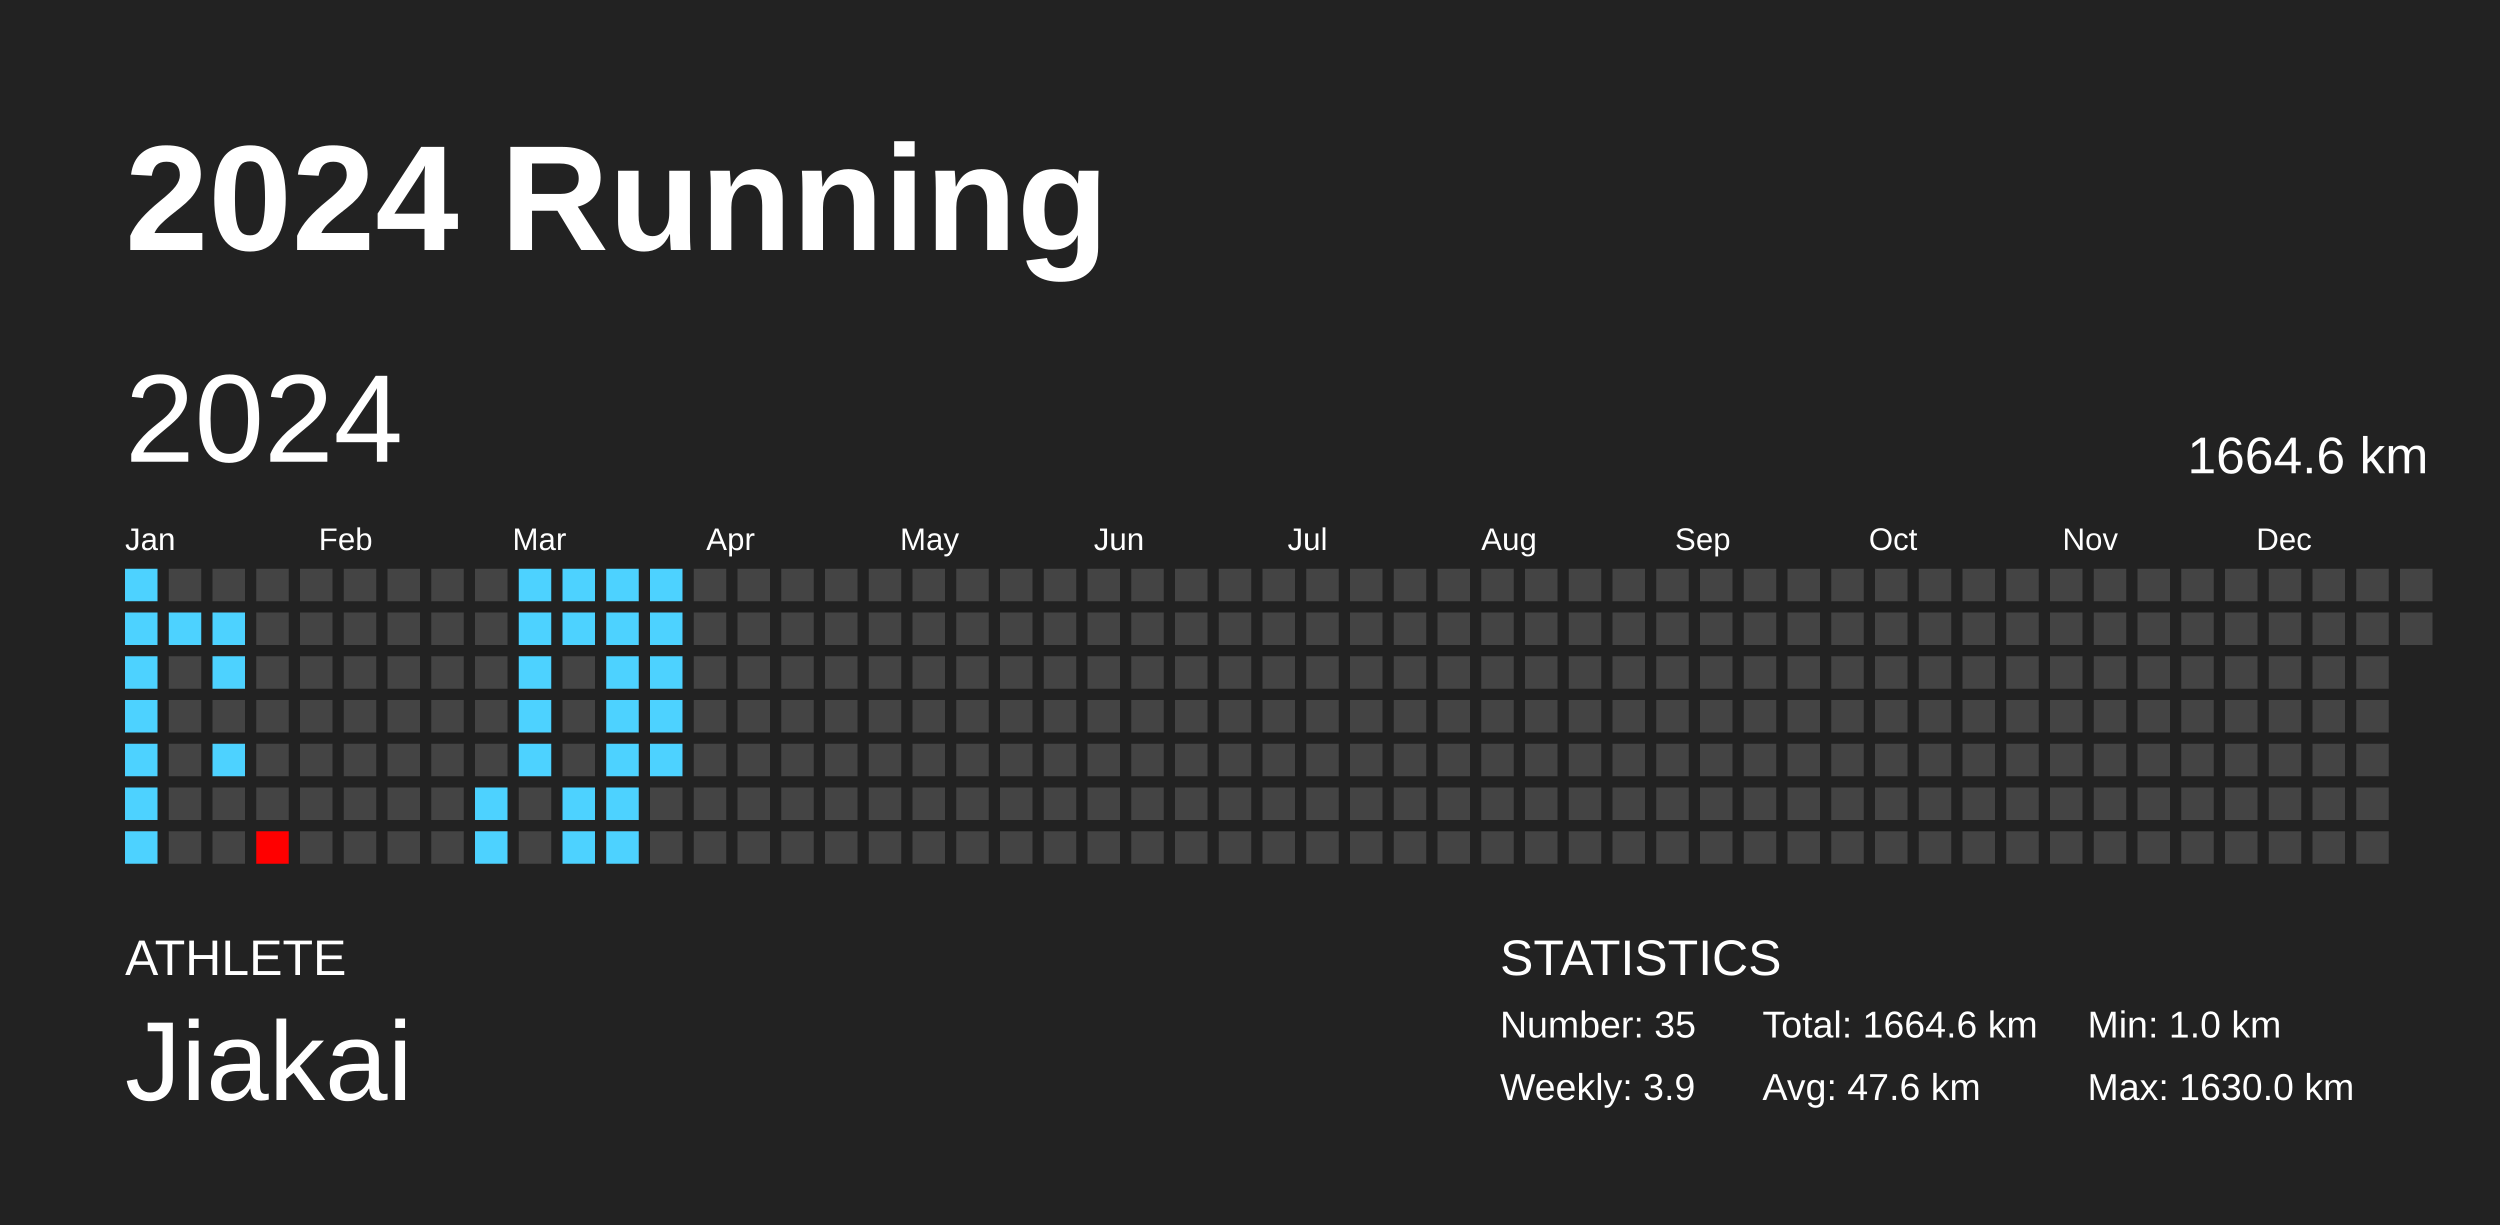
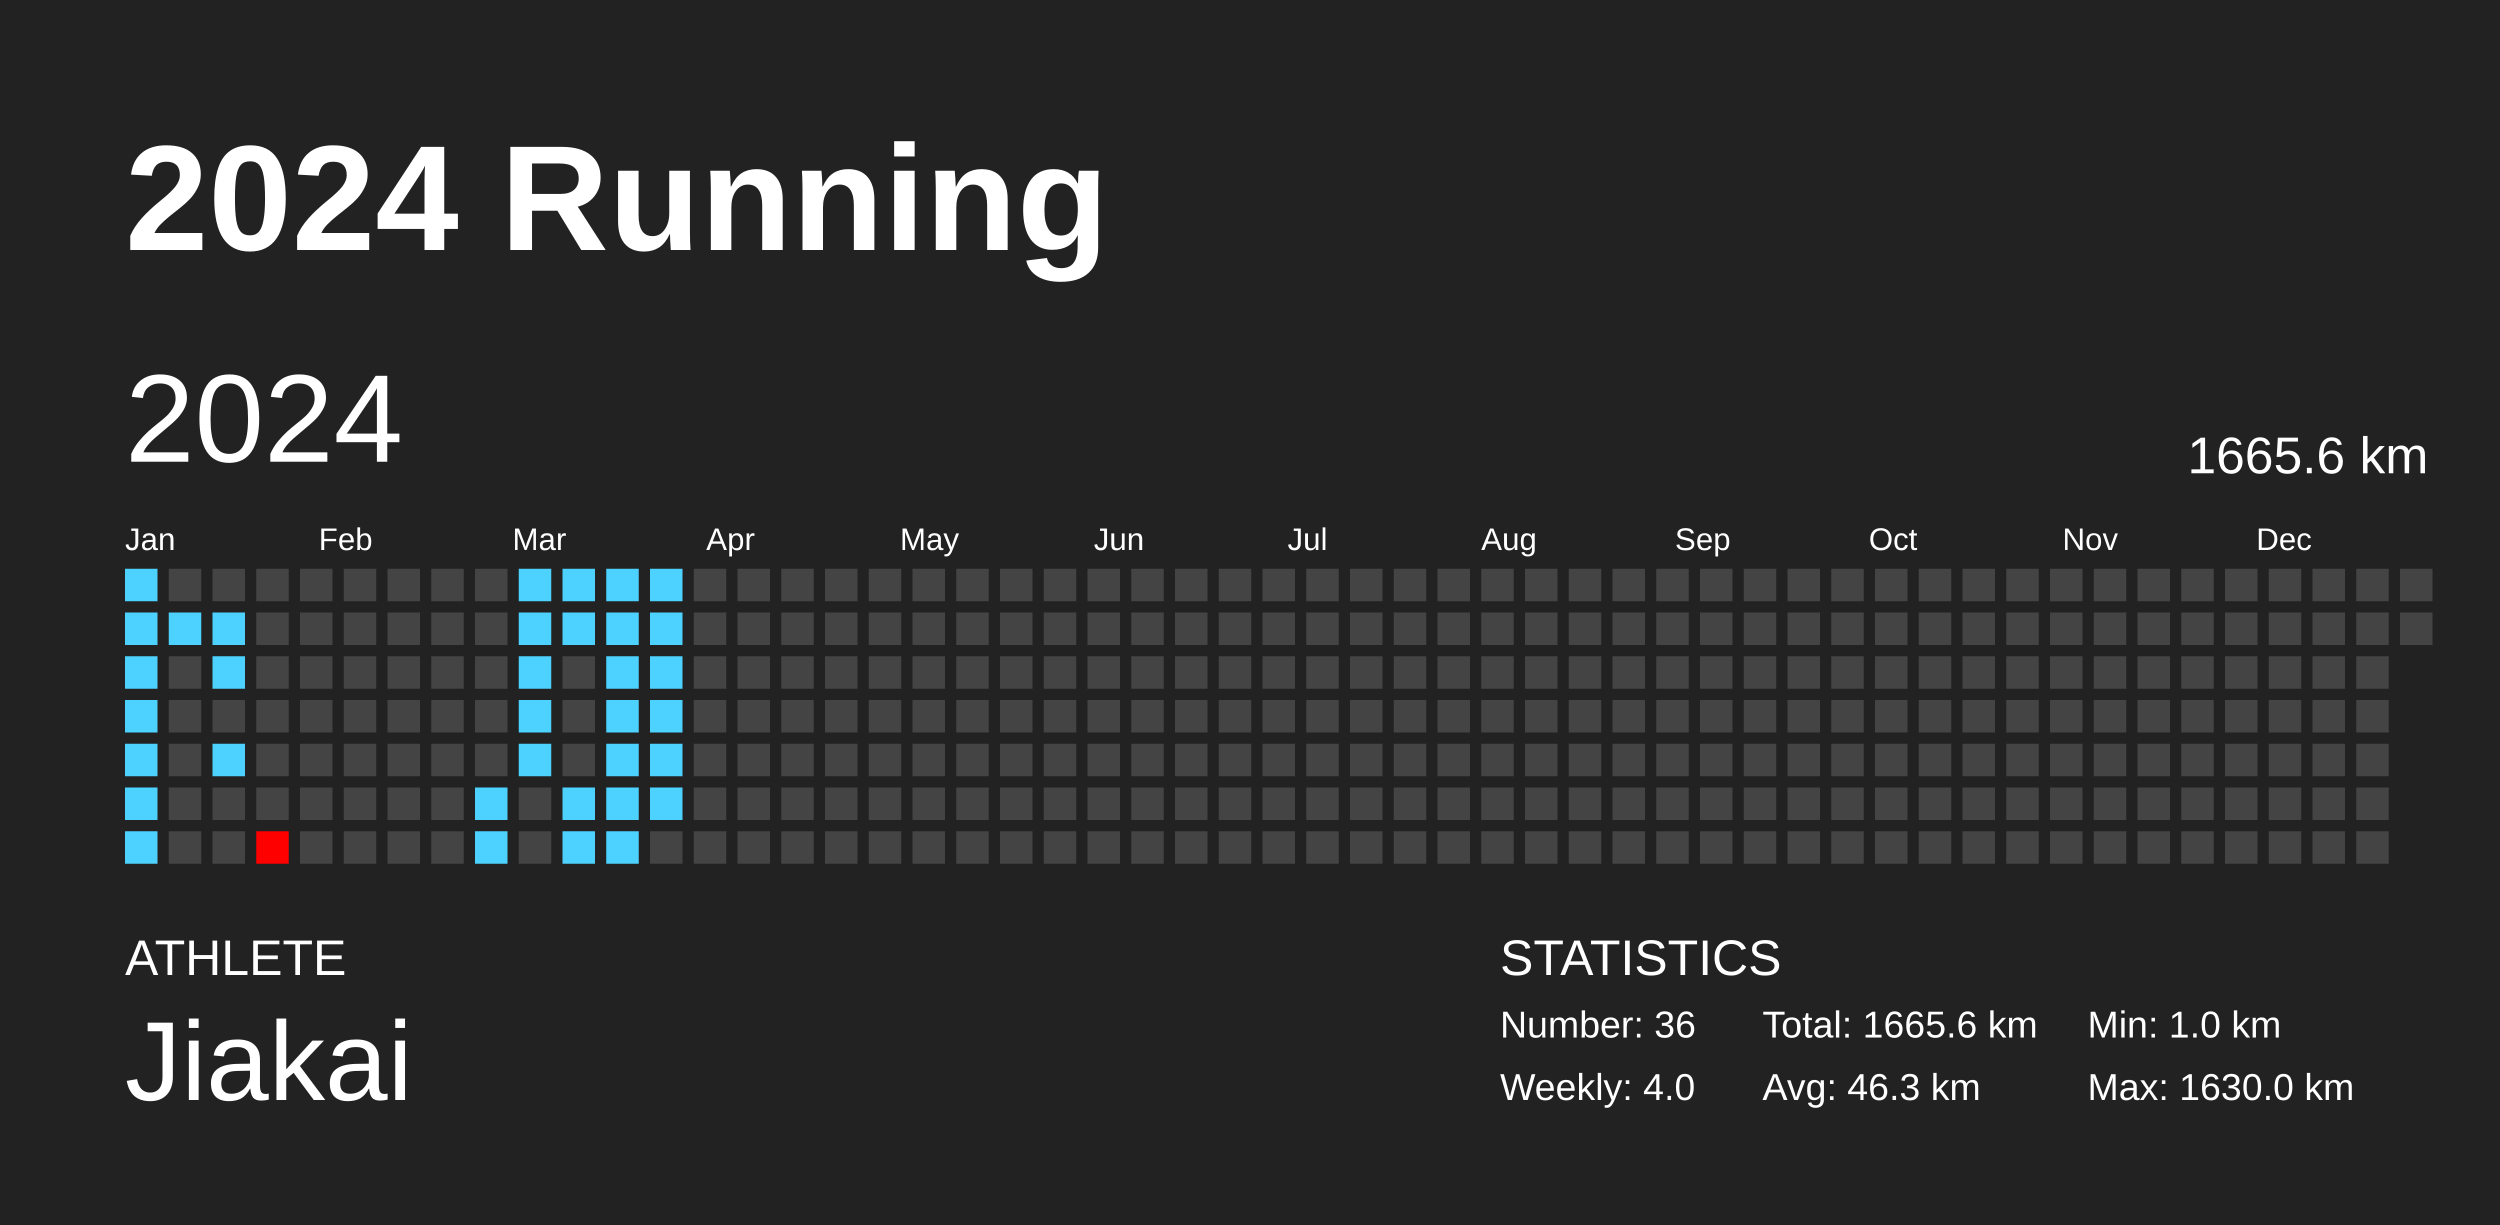
<svg xmlns="http://www.w3.org/2000/svg" baseProfile="full" height="98mm" version="1.1" viewBox="0,0,200,98" width="200mm">
  <defs />
  <rect fill="#222222" height="98" width="200" x="0" y="0" />
  <text fill="#FFFFFF" style="font-size:12px; font-family:Arial; font-weight:bold;" x="10" y="20">2024 Running</text>
  <text fill="#FFFFFF" style="font-size:4px; font-family:Arial" x="10" y="78">ATHLETE</text>
  <text fill="#FFFFFF" style="font-size:9px; font-family:Arial" x="10" y="88">Jiakai</text>
  <text fill="#FFFFFF" style="font-size:4px; font-family:Arial" x="120" y="78">STATISTICS</text>
-   <text fill="#FFFFFF" style="font-size:3px; font-family:Arial" x="120" y="83">Number: 35</text>
-   <text fill="#FFFFFF" style="font-size:3px; font-family:Arial" x="120" y="88">Weekly: 3.9</text>
-   <text fill="#FFFFFF" style="font-size:3px; font-family:Arial" x="141" y="83">Total: 1664.6 km</text>
-   <text fill="#FFFFFF" style="font-size:3px; font-family:Arial" x="141" y="88">Avg: 47.6 km</text>
+   <text fill="#FFFFFF" style="font-size:3px; font-family:Arial" x="120" y="83">Number: 36</text>
+   <text fill="#FFFFFF" style="font-size:3px; font-family:Arial" x="120" y="88">Weekly: 4.0</text>
+   <text fill="#FFFFFF" style="font-size:3px; font-family:Arial" x="141" y="83">Total: 1665.6 km</text>
+   <text fill="#FFFFFF" style="font-size:3px; font-family:Arial" x="141" y="88">Avg: 46.3 km</text>
  <text fill="#FFFFFF" style="font-size:3px; font-family:Arial" x="167" y="83">Min: 1.0 km</text>
  <text fill="#FFFFFF" style="font-size:3px; font-family:Arial" x="167" y="88">Max: 1630.0 km</text>
  <text dominant-baseline="hanging" fill="#FFFFFF" style="font-size:10.0px; font-family:Arial;" x="10" y="30">2024</text>
-   <text dominant-baseline="hanging" fill="#FFFFFF" style="font-size:4.125px; font-family:Arial;" x="175" y="35">1664.6 km</text>
+   <text dominant-baseline="hanging" fill="#FFFFFF" style="font-size:4.125px; font-family:Arial;" x="175" y="35">1665.6 km</text>
  <text fill="#FFFFFF" style="font-size:2.5px; font-family:Arial" x="10.0" y="44">Jan</text>
  <text fill="#FFFFFF" style="font-size:2.5px; font-family:Arial" x="25.5" y="44">Feb</text>
  <text fill="#FFFFFF" style="font-size:2.5px; font-family:Arial" x="41.0" y="44">Mar</text>
  <text fill="#FFFFFF" style="font-size:2.5px; font-family:Arial" x="56.5" y="44">Apr</text>
  <text fill="#FFFFFF" style="font-size:2.5px; font-family:Arial" x="72.0" y="44">May</text>
  <text fill="#FFFFFF" style="font-size:2.5px; font-family:Arial" x="87.5" y="44">Jun</text>
  <text fill="#FFFFFF" style="font-size:2.5px; font-family:Arial" x="103.0" y="44">Jul</text>
  <text fill="#FFFFFF" style="font-size:2.5px; font-family:Arial" x="118.5" y="44">Aug</text>
  <text fill="#FFFFFF" style="font-size:2.5px; font-family:Arial" x="134.0" y="44">Sep</text>
  <text fill="#FFFFFF" style="font-size:2.5px; font-family:Arial" x="149.5" y="44">Oct</text>
  <text fill="#FFFFFF" style="font-size:2.5px; font-family:Arial" x="165.0" y="44">Nov</text>
  <text fill="#FFFFFF" style="font-size:2.5px; font-family:Arial" x="180.5" y="44">Dec</text>
  <rect fill="#4dd2ff" height="2.6" width="2.6" x="10.0" y="45.5" />
  <rect fill="#4dd2ff" height="2.6" width="2.6" x="10.0" y="49.0" />
  <rect fill="#4dd2ff" height="2.6" width="2.6" x="10.0" y="52.5" />
  <rect fill="#4dd2ff" height="2.6" width="2.6" x="10.0" y="56.0" />
  <rect fill="#4dd2ff" height="2.6" width="2.6" x="10.0" y="59.5" />
  <rect fill="#4dd2ff" height="2.6" width="2.6" x="10.0" y="63.0" />
  <rect fill="#4dd2ff" height="2.6" width="2.6" x="10.0" y="66.5" />
  <rect fill="#444444" height="2.6" width="2.6" x="13.5" y="45.5" />
  <rect fill="#4dd2ff" height="2.6" width="2.6" x="13.5" y="49.0" />
  <rect fill="#444444" height="2.6" width="2.6" x="13.5" y="52.5" />
  <rect fill="#444444" height="2.6" width="2.6" x="13.5" y="56.0" />
  <rect fill="#444444" height="2.6" width="2.6" x="13.5" y="59.5" />
  <rect fill="#444444" height="2.6" width="2.6" x="13.5" y="63.0" />
  <rect fill="#444444" height="2.6" width="2.6" x="13.5" y="66.5" />
  <rect fill="#444444" height="2.6" width="2.6" x="17.0" y="45.5" />
  <rect fill="#4dd2ff" height="2.6" width="2.6" x="17.0" y="49.0" />
  <rect fill="#4dd2ff" height="2.6" width="2.6" x="17.0" y="52.5" />
  <rect fill="#444444" height="2.6" width="2.6" x="17.0" y="56.0" />
  <rect fill="#4dd2ff" height="2.6" width="2.6" x="17.0" y="59.5" />
  <rect fill="#444444" height="2.6" width="2.6" x="17.0" y="63.0" />
  <rect fill="#444444" height="2.6" width="2.6" x="17.0" y="66.5" />
  <rect fill="#444444" height="2.6" width="2.6" x="20.5" y="45.5" />
  <rect fill="#444444" height="2.6" width="2.6" x="20.5" y="49.0" />
  <rect fill="#444444" height="2.6" width="2.6" x="20.5" y="52.5" />
  <rect fill="#444444" height="2.6" width="2.6" x="20.5" y="56.0" />
  <rect fill="#444444" height="2.6" width="2.6" x="20.5" y="59.5" />
  <rect fill="#444444" height="2.6" width="2.6" x="20.5" y="63.0" />
  <rect fill="red" height="2.6" width="2.6" x="20.5" y="66.5" />
  <rect fill="#444444" height="2.6" width="2.6" x="24.0" y="45.5" />
  <rect fill="#444444" height="2.6" width="2.6" x="24.0" y="49.0" />
  <rect fill="#444444" height="2.6" width="2.6" x="24.0" y="52.5" />
  <rect fill="#444444" height="2.6" width="2.6" x="24.0" y="56.0" />
  <rect fill="#444444" height="2.6" width="2.6" x="24.0" y="59.5" />
  <rect fill="#444444" height="2.6" width="2.6" x="24.0" y="63.0" />
  <rect fill="#444444" height="2.6" width="2.6" x="24.0" y="66.5" />
  <rect fill="#444444" height="2.6" width="2.6" x="27.5" y="45.5" />
  <rect fill="#444444" height="2.6" width="2.6" x="27.5" y="49.0" />
  <rect fill="#444444" height="2.6" width="2.6" x="27.5" y="52.5" />
  <rect fill="#444444" height="2.6" width="2.6" x="27.5" y="56.0" />
  <rect fill="#444444" height="2.6" width="2.6" x="27.5" y="59.5" />
  <rect fill="#444444" height="2.6" width="2.6" x="27.5" y="63.0" />
  <rect fill="#444444" height="2.6" width="2.6" x="27.5" y="66.5" />
  <rect fill="#444444" height="2.6" width="2.6" x="31.0" y="45.5" />
  <rect fill="#444444" height="2.6" width="2.6" x="31.0" y="49.0" />
  <rect fill="#444444" height="2.6" width="2.6" x="31.0" y="52.5" />
  <rect fill="#444444" height="2.6" width="2.6" x="31.0" y="56.0" />
  <rect fill="#444444" height="2.6" width="2.6" x="31.0" y="59.5" />
  <rect fill="#444444" height="2.6" width="2.6" x="31.0" y="63.0" />
  <rect fill="#444444" height="2.6" width="2.6" x="31.0" y="66.5" />
  <rect fill="#444444" height="2.6" width="2.6" x="34.5" y="45.5" />
  <rect fill="#444444" height="2.6" width="2.6" x="34.5" y="49.0" />
  <rect fill="#444444" height="2.6" width="2.6" x="34.5" y="52.5" />
  <rect fill="#444444" height="2.6" width="2.6" x="34.5" y="56.0" />
  <rect fill="#444444" height="2.6" width="2.6" x="34.5" y="59.5" />
  <rect fill="#444444" height="2.6" width="2.6" x="34.5" y="63.0" />
  <rect fill="#444444" height="2.6" width="2.6" x="34.5" y="66.5" />
  <rect fill="#444444" height="2.6" width="2.6" x="38.0" y="45.5" />
  <rect fill="#444444" height="2.6" width="2.6" x="38.0" y="49.0" />
  <rect fill="#444444" height="2.6" width="2.6" x="38.0" y="52.5" />
  <rect fill="#444444" height="2.6" width="2.6" x="38.0" y="56.0" />
  <rect fill="#444444" height="2.6" width="2.6" x="38.0" y="59.5" />
  <rect fill="#4dd2ff" height="2.6" width="2.6" x="38.0" y="63.0" />
  <rect fill="#4dd2ff" height="2.6" width="2.6" x="38.0" y="66.5" />
  <rect fill="#4dd2ff" height="2.6" width="2.6" x="41.5" y="45.5" />
  <rect fill="#4dd2ff" height="2.6" width="2.6" x="41.5" y="49.0" />
  <rect fill="#4dd2ff" height="2.6" width="2.6" x="41.5" y="52.5" />
  <rect fill="#4dd2ff" height="2.6" width="2.6" x="41.5" y="56.0" />
  <rect fill="#4dd2ff" height="2.6" width="2.6" x="41.5" y="59.5" />
  <rect fill="#444444" height="2.6" width="2.6" x="41.5" y="63.0" />
  <rect fill="#444444" height="2.6" width="2.6" x="41.5" y="66.5" />
  <rect fill="#4dd2ff" height="2.6" width="2.6" x="45.0" y="45.5" />
  <rect fill="#4dd2ff" height="2.6" width="2.6" x="45.0" y="49.0" />
  <rect fill="#444444" height="2.6" width="2.6" x="45.0" y="52.5" />
  <rect fill="#444444" height="2.6" width="2.6" x="45.0" y="56.0" />
  <rect fill="#444444" height="2.6" width="2.6" x="45.0" y="59.5" />
  <rect fill="#4dd2ff" height="2.6" width="2.6" x="45.0" y="63.0" />
  <rect fill="#4dd2ff" height="2.6" width="2.6" x="45.0" y="66.5" />
  <rect fill="#4dd2ff" height="2.6" width="2.6" x="48.5" y="45.5" />
  <rect fill="#4dd2ff" height="2.6" width="2.6" x="48.5" y="49.0" />
  <rect fill="#4dd2ff" height="2.6" width="2.6" x="48.5" y="52.5" />
  <rect fill="#4dd2ff" height="2.6" width="2.6" x="48.5" y="56.0" />
  <rect fill="#4dd2ff" height="2.6" width="2.6" x="48.5" y="59.5" />
  <rect fill="#4dd2ff" height="2.6" width="2.6" x="48.5" y="63.0" />
  <rect fill="#4dd2ff" height="2.6" width="2.6" x="48.5" y="66.5" />
  <rect fill="#4dd2ff" height="2.6" width="2.6" x="52.0" y="45.5" />
  <rect fill="#4dd2ff" height="2.6" width="2.6" x="52.0" y="49.0" />
  <rect fill="#4dd2ff" height="2.6" width="2.6" x="52.0" y="52.5" />
  <rect fill="#4dd2ff" height="2.6" width="2.6" x="52.0" y="56.0" />
  <rect fill="#4dd2ff" height="2.6" width="2.6" x="52.0" y="59.5" />
-   <rect fill="#444444" height="2.6" width="2.6" x="52.0" y="63.0" />
+   <rect fill="#4dd2ff" height="2.6" width="2.6" x="52.0" y="63.0" />
  <rect fill="#444444" height="2.6" width="2.6" x="52.0" y="66.5" />
  <rect fill="#444444" height="2.6" width="2.6" x="55.5" y="45.5" />
  <rect fill="#444444" height="2.6" width="2.6" x="55.5" y="49.0" />
  <rect fill="#444444" height="2.6" width="2.6" x="55.5" y="52.5" />
  <rect fill="#444444" height="2.6" width="2.6" x="55.5" y="56.0" />
  <rect fill="#444444" height="2.6" width="2.6" x="55.5" y="59.5" />
  <rect fill="#444444" height="2.6" width="2.6" x="55.5" y="63.0" />
  <rect fill="#444444" height="2.6" width="2.6" x="55.5" y="66.5" />
  <rect fill="#444444" height="2.6" width="2.6" x="59.0" y="45.5" />
  <rect fill="#444444" height="2.6" width="2.6" x="59.0" y="49.0" />
  <rect fill="#444444" height="2.6" width="2.6" x="59.0" y="52.5" />
  <rect fill="#444444" height="2.6" width="2.6" x="59.0" y="56.0" />
  <rect fill="#444444" height="2.6" width="2.6" x="59.0" y="59.5" />
  <rect fill="#444444" height="2.6" width="2.6" x="59.0" y="63.0" />
  <rect fill="#444444" height="2.6" width="2.6" x="59.0" y="66.5" />
  <rect fill="#444444" height="2.6" width="2.6" x="62.5" y="45.5" />
  <rect fill="#444444" height="2.6" width="2.6" x="62.5" y="49.0" />
  <rect fill="#444444" height="2.6" width="2.6" x="62.5" y="52.5" />
  <rect fill="#444444" height="2.6" width="2.6" x="62.5" y="56.0" />
  <rect fill="#444444" height="2.6" width="2.6" x="62.5" y="59.5" />
  <rect fill="#444444" height="2.6" width="2.6" x="62.5" y="63.0" />
  <rect fill="#444444" height="2.6" width="2.6" x="62.5" y="66.5" />
  <rect fill="#444444" height="2.6" width="2.6" x="66.0" y="45.5" />
  <rect fill="#444444" height="2.6" width="2.6" x="66.0" y="49.0" />
  <rect fill="#444444" height="2.6" width="2.6" x="66.0" y="52.5" />
  <rect fill="#444444" height="2.6" width="2.6" x="66.0" y="56.0" />
  <rect fill="#444444" height="2.6" width="2.6" x="66.0" y="59.5" />
  <rect fill="#444444" height="2.6" width="2.6" x="66.0" y="63.0" />
  <rect fill="#444444" height="2.6" width="2.6" x="66.0" y="66.5" />
  <rect fill="#444444" height="2.6" width="2.6" x="69.5" y="45.5" />
  <rect fill="#444444" height="2.6" width="2.6" x="69.5" y="49.0" />
  <rect fill="#444444" height="2.6" width="2.6" x="69.5" y="52.5" />
  <rect fill="#444444" height="2.6" width="2.6" x="69.5" y="56.0" />
  <rect fill="#444444" height="2.6" width="2.6" x="69.5" y="59.5" />
  <rect fill="#444444" height="2.6" width="2.6" x="69.5" y="63.0" />
  <rect fill="#444444" height="2.6" width="2.6" x="69.5" y="66.5" />
  <rect fill="#444444" height="2.6" width="2.6" x="73.0" y="45.5" />
  <rect fill="#444444" height="2.6" width="2.6" x="73.0" y="49.0" />
  <rect fill="#444444" height="2.6" width="2.6" x="73.0" y="52.5" />
  <rect fill="#444444" height="2.6" width="2.6" x="73.0" y="56.0" />
  <rect fill="#444444" height="2.6" width="2.6" x="73.0" y="59.5" />
  <rect fill="#444444" height="2.6" width="2.6" x="73.0" y="63.0" />
  <rect fill="#444444" height="2.6" width="2.6" x="73.0" y="66.5" />
  <rect fill="#444444" height="2.6" width="2.6" x="76.5" y="45.5" />
  <rect fill="#444444" height="2.6" width="2.6" x="76.5" y="49.0" />
  <rect fill="#444444" height="2.6" width="2.6" x="76.5" y="52.5" />
  <rect fill="#444444" height="2.6" width="2.6" x="76.5" y="56.0" />
  <rect fill="#444444" height="2.6" width="2.6" x="76.5" y="59.5" />
  <rect fill="#444444" height="2.6" width="2.6" x="76.5" y="63.0" />
  <rect fill="#444444" height="2.6" width="2.6" x="76.5" y="66.5" />
  <rect fill="#444444" height="2.6" width="2.6" x="80.0" y="45.5" />
  <rect fill="#444444" height="2.6" width="2.6" x="80.0" y="49.0" />
  <rect fill="#444444" height="2.6" width="2.6" x="80.0" y="52.5" />
  <rect fill="#444444" height="2.6" width="2.6" x="80.0" y="56.0" />
  <rect fill="#444444" height="2.6" width="2.6" x="80.0" y="59.5" />
  <rect fill="#444444" height="2.6" width="2.6" x="80.0" y="63.0" />
  <rect fill="#444444" height="2.6" width="2.6" x="80.0" y="66.5" />
  <rect fill="#444444" height="2.6" width="2.6" x="83.5" y="45.5" />
  <rect fill="#444444" height="2.6" width="2.6" x="83.5" y="49.0" />
  <rect fill="#444444" height="2.6" width="2.6" x="83.5" y="52.5" />
  <rect fill="#444444" height="2.6" width="2.6" x="83.5" y="56.0" />
  <rect fill="#444444" height="2.6" width="2.6" x="83.5" y="59.5" />
  <rect fill="#444444" height="2.6" width="2.6" x="83.5" y="63.0" />
  <rect fill="#444444" height="2.6" width="2.6" x="83.5" y="66.5" />
  <rect fill="#444444" height="2.6" width="2.6" x="87.0" y="45.5" />
  <rect fill="#444444" height="2.6" width="2.6" x="87.0" y="49.0" />
  <rect fill="#444444" height="2.6" width="2.6" x="87.0" y="52.5" />
  <rect fill="#444444" height="2.6" width="2.6" x="87.0" y="56.0" />
  <rect fill="#444444" height="2.6" width="2.6" x="87.0" y="59.5" />
  <rect fill="#444444" height="2.6" width="2.6" x="87.0" y="63.0" />
  <rect fill="#444444" height="2.6" width="2.6" x="87.0" y="66.5" />
  <rect fill="#444444" height="2.6" width="2.6" x="90.5" y="45.5" />
  <rect fill="#444444" height="2.6" width="2.6" x="90.5" y="49.0" />
  <rect fill="#444444" height="2.6" width="2.6" x="90.5" y="52.5" />
  <rect fill="#444444" height="2.6" width="2.6" x="90.5" y="56.0" />
  <rect fill="#444444" height="2.6" width="2.6" x="90.5" y="59.5" />
  <rect fill="#444444" height="2.6" width="2.6" x="90.5" y="63.0" />
  <rect fill="#444444" height="2.6" width="2.6" x="90.5" y="66.5" />
  <rect fill="#444444" height="2.6" width="2.6" x="94.0" y="45.5" />
  <rect fill="#444444" height="2.6" width="2.6" x="94.0" y="49.0" />
  <rect fill="#444444" height="2.6" width="2.6" x="94.0" y="52.5" />
  <rect fill="#444444" height="2.6" width="2.6" x="94.0" y="56.0" />
  <rect fill="#444444" height="2.6" width="2.6" x="94.0" y="59.5" />
  <rect fill="#444444" height="2.6" width="2.6" x="94.0" y="63.0" />
  <rect fill="#444444" height="2.6" width="2.6" x="94.0" y="66.5" />
  <rect fill="#444444" height="2.6" width="2.6" x="97.5" y="45.5" />
  <rect fill="#444444" height="2.6" width="2.6" x="97.5" y="49.0" />
  <rect fill="#444444" height="2.6" width="2.6" x="97.5" y="52.5" />
  <rect fill="#444444" height="2.6" width="2.6" x="97.5" y="56.0" />
  <rect fill="#444444" height="2.6" width="2.6" x="97.5" y="59.5" />
  <rect fill="#444444" height="2.6" width="2.6" x="97.5" y="63.0" />
  <rect fill="#444444" height="2.6" width="2.6" x="97.5" y="66.5" />
  <rect fill="#444444" height="2.6" width="2.6" x="101.0" y="45.5" />
  <rect fill="#444444" height="2.6" width="2.6" x="101.0" y="49.0" />
  <rect fill="#444444" height="2.6" width="2.6" x="101.0" y="52.5" />
  <rect fill="#444444" height="2.6" width="2.6" x="101.0" y="56.0" />
  <rect fill="#444444" height="2.6" width="2.6" x="101.0" y="59.5" />
  <rect fill="#444444" height="2.6" width="2.6" x="101.0" y="63.0" />
  <rect fill="#444444" height="2.6" width="2.6" x="101.0" y="66.5" />
  <rect fill="#444444" height="2.6" width="2.6" x="104.5" y="45.5" />
  <rect fill="#444444" height="2.6" width="2.6" x="104.5" y="49.0" />
  <rect fill="#444444" height="2.6" width="2.6" x="104.5" y="52.5" />
  <rect fill="#444444" height="2.6" width="2.6" x="104.5" y="56.0" />
  <rect fill="#444444" height="2.6" width="2.6" x="104.5" y="59.5" />
  <rect fill="#444444" height="2.6" width="2.6" x="104.5" y="63.0" />
  <rect fill="#444444" height="2.6" width="2.6" x="104.5" y="66.5" />
  <rect fill="#444444" height="2.6" width="2.6" x="108.0" y="45.5" />
  <rect fill="#444444" height="2.6" width="2.6" x="108.0" y="49.0" />
  <rect fill="#444444" height="2.6" width="2.6" x="108.0" y="52.5" />
  <rect fill="#444444" height="2.6" width="2.6" x="108.0" y="56.0" />
  <rect fill="#444444" height="2.6" width="2.6" x="108.0" y="59.5" />
  <rect fill="#444444" height="2.6" width="2.6" x="108.0" y="63.0" />
  <rect fill="#444444" height="2.6" width="2.6" x="108.0" y="66.5" />
  <rect fill="#444444" height="2.6" width="2.6" x="111.5" y="45.5" />
  <rect fill="#444444" height="2.6" width="2.6" x="111.5" y="49.0" />
  <rect fill="#444444" height="2.6" width="2.6" x="111.5" y="52.5" />
  <rect fill="#444444" height="2.6" width="2.6" x="111.5" y="56.0" />
  <rect fill="#444444" height="2.6" width="2.6" x="111.5" y="59.5" />
  <rect fill="#444444" height="2.6" width="2.6" x="111.5" y="63.0" />
  <rect fill="#444444" height="2.6" width="2.6" x="111.5" y="66.5" />
  <rect fill="#444444" height="2.6" width="2.6" x="115.0" y="45.5" />
  <rect fill="#444444" height="2.6" width="2.6" x="115.0" y="49.0" />
  <rect fill="#444444" height="2.6" width="2.6" x="115.0" y="52.5" />
  <rect fill="#444444" height="2.6" width="2.6" x="115.0" y="56.0" />
  <rect fill="#444444" height="2.6" width="2.6" x="115.0" y="59.5" />
  <rect fill="#444444" height="2.6" width="2.6" x="115.0" y="63.0" />
  <rect fill="#444444" height="2.6" width="2.6" x="115.0" y="66.5" />
  <rect fill="#444444" height="2.6" width="2.6" x="118.5" y="45.5" />
  <rect fill="#444444" height="2.6" width="2.6" x="118.5" y="49.0" />
  <rect fill="#444444" height="2.6" width="2.6" x="118.5" y="52.5" />
  <rect fill="#444444" height="2.6" width="2.6" x="118.5" y="56.0" />
  <rect fill="#444444" height="2.6" width="2.6" x="118.5" y="59.5" />
  <rect fill="#444444" height="2.6" width="2.6" x="118.5" y="63.0" />
  <rect fill="#444444" height="2.6" width="2.6" x="118.5" y="66.5" />
  <rect fill="#444444" height="2.6" width="2.6" x="122.0" y="45.5" />
  <rect fill="#444444" height="2.6" width="2.6" x="122.0" y="49.0" />
  <rect fill="#444444" height="2.6" width="2.6" x="122.0" y="52.5" />
  <rect fill="#444444" height="2.6" width="2.6" x="122.0" y="56.0" />
  <rect fill="#444444" height="2.6" width="2.6" x="122.0" y="59.5" />
  <rect fill="#444444" height="2.6" width="2.6" x="122.0" y="63.0" />
  <rect fill="#444444" height="2.6" width="2.6" x="122.0" y="66.5" />
  <rect fill="#444444" height="2.6" width="2.6" x="125.5" y="45.5" />
  <rect fill="#444444" height="2.6" width="2.6" x="125.5" y="49.0" />
  <rect fill="#444444" height="2.6" width="2.6" x="125.5" y="52.5" />
  <rect fill="#444444" height="2.6" width="2.6" x="125.5" y="56.0" />
  <rect fill="#444444" height="2.6" width="2.6" x="125.5" y="59.5" />
  <rect fill="#444444" height="2.6" width="2.6" x="125.5" y="63.0" />
  <rect fill="#444444" height="2.6" width="2.6" x="125.5" y="66.5" />
  <rect fill="#444444" height="2.6" width="2.6" x="129.0" y="45.5" />
  <rect fill="#444444" height="2.6" width="2.6" x="129.0" y="49.0" />
  <rect fill="#444444" height="2.6" width="2.6" x="129.0" y="52.5" />
  <rect fill="#444444" height="2.6" width="2.6" x="129.0" y="56.0" />
  <rect fill="#444444" height="2.6" width="2.6" x="129.0" y="59.5" />
  <rect fill="#444444" height="2.6" width="2.6" x="129.0" y="63.0" />
  <rect fill="#444444" height="2.6" width="2.6" x="129.0" y="66.5" />
  <rect fill="#444444" height="2.6" width="2.6" x="132.5" y="45.5" />
  <rect fill="#444444" height="2.6" width="2.6" x="132.5" y="49.0" />
  <rect fill="#444444" height="2.6" width="2.6" x="132.5" y="52.5" />
  <rect fill="#444444" height="2.6" width="2.6" x="132.5" y="56.0" />
  <rect fill="#444444" height="2.6" width="2.6" x="132.5" y="59.5" />
  <rect fill="#444444" height="2.6" width="2.6" x="132.5" y="63.0" />
  <rect fill="#444444" height="2.6" width="2.6" x="132.5" y="66.5" />
  <rect fill="#444444" height="2.6" width="2.6" x="136.0" y="45.5" />
  <rect fill="#444444" height="2.6" width="2.6" x="136.0" y="49.0" />
  <rect fill="#444444" height="2.6" width="2.6" x="136.0" y="52.5" />
  <rect fill="#444444" height="2.6" width="2.6" x="136.0" y="56.0" />
  <rect fill="#444444" height="2.6" width="2.6" x="136.0" y="59.5" />
  <rect fill="#444444" height="2.6" width="2.6" x="136.0" y="63.0" />
  <rect fill="#444444" height="2.6" width="2.6" x="136.0" y="66.5" />
  <rect fill="#444444" height="2.6" width="2.6" x="139.5" y="45.5" />
  <rect fill="#444444" height="2.6" width="2.6" x="139.5" y="49.0" />
  <rect fill="#444444" height="2.6" width="2.6" x="139.5" y="52.5" />
  <rect fill="#444444" height="2.6" width="2.6" x="139.5" y="56.0" />
  <rect fill="#444444" height="2.6" width="2.6" x="139.5" y="59.5" />
  <rect fill="#444444" height="2.6" width="2.6" x="139.5" y="63.0" />
  <rect fill="#444444" height="2.6" width="2.6" x="139.5" y="66.5" />
  <rect fill="#444444" height="2.6" width="2.6" x="143.0" y="45.5" />
  <rect fill="#444444" height="2.6" width="2.6" x="143.0" y="49.0" />
  <rect fill="#444444" height="2.6" width="2.6" x="143.0" y="52.5" />
  <rect fill="#444444" height="2.6" width="2.6" x="143.0" y="56.0" />
  <rect fill="#444444" height="2.6" width="2.6" x="143.0" y="59.5" />
  <rect fill="#444444" height="2.6" width="2.6" x="143.0" y="63.0" />
  <rect fill="#444444" height="2.6" width="2.6" x="143.0" y="66.5" />
  <rect fill="#444444" height="2.6" width="2.6" x="146.5" y="45.5" />
  <rect fill="#444444" height="2.6" width="2.6" x="146.5" y="49.0" />
  <rect fill="#444444" height="2.6" width="2.6" x="146.5" y="52.5" />
  <rect fill="#444444" height="2.6" width="2.6" x="146.5" y="56.0" />
  <rect fill="#444444" height="2.6" width="2.6" x="146.5" y="59.5" />
  <rect fill="#444444" height="2.6" width="2.6" x="146.5" y="63.0" />
  <rect fill="#444444" height="2.6" width="2.6" x="146.5" y="66.5" />
  <rect fill="#444444" height="2.6" width="2.6" x="150.0" y="45.5" />
  <rect fill="#444444" height="2.6" width="2.6" x="150.0" y="49.0" />
  <rect fill="#444444" height="2.6" width="2.6" x="150.0" y="52.5" />
  <rect fill="#444444" height="2.6" width="2.6" x="150.0" y="56.0" />
  <rect fill="#444444" height="2.6" width="2.6" x="150.0" y="59.5" />
  <rect fill="#444444" height="2.6" width="2.6" x="150.0" y="63.0" />
  <rect fill="#444444" height="2.6" width="2.6" x="150.0" y="66.5" />
  <rect fill="#444444" height="2.6" width="2.6" x="153.5" y="45.5" />
  <rect fill="#444444" height="2.6" width="2.6" x="153.5" y="49.0" />
  <rect fill="#444444" height="2.6" width="2.6" x="153.5" y="52.5" />
  <rect fill="#444444" height="2.6" width="2.6" x="153.5" y="56.0" />
  <rect fill="#444444" height="2.6" width="2.6" x="153.5" y="59.5" />
  <rect fill="#444444" height="2.6" width="2.6" x="153.5" y="63.0" />
  <rect fill="#444444" height="2.6" width="2.6" x="153.5" y="66.5" />
  <rect fill="#444444" height="2.6" width="2.6" x="157.0" y="45.5" />
  <rect fill="#444444" height="2.6" width="2.6" x="157.0" y="49.0" />
  <rect fill="#444444" height="2.6" width="2.6" x="157.0" y="52.5" />
  <rect fill="#444444" height="2.6" width="2.6" x="157.0" y="56.0" />
  <rect fill="#444444" height="2.6" width="2.6" x="157.0" y="59.5" />
  <rect fill="#444444" height="2.6" width="2.6" x="157.0" y="63.0" />
  <rect fill="#444444" height="2.6" width="2.6" x="157.0" y="66.5" />
  <rect fill="#444444" height="2.6" width="2.6" x="160.5" y="45.5" />
  <rect fill="#444444" height="2.6" width="2.6" x="160.5" y="49.0" />
  <rect fill="#444444" height="2.6" width="2.6" x="160.5" y="52.5" />
  <rect fill="#444444" height="2.6" width="2.6" x="160.5" y="56.0" />
  <rect fill="#444444" height="2.6" width="2.6" x="160.5" y="59.5" />
  <rect fill="#444444" height="2.6" width="2.6" x="160.5" y="63.0" />
  <rect fill="#444444" height="2.6" width="2.6" x="160.5" y="66.5" />
  <rect fill="#444444" height="2.6" width="2.6" x="164.0" y="45.5" />
  <rect fill="#444444" height="2.6" width="2.6" x="164.0" y="49.0" />
  <rect fill="#444444" height="2.6" width="2.6" x="164.0" y="52.5" />
  <rect fill="#444444" height="2.6" width="2.6" x="164.0" y="56.0" />
  <rect fill="#444444" height="2.6" width="2.6" x="164.0" y="59.5" />
  <rect fill="#444444" height="2.6" width="2.6" x="164.0" y="63.0" />
  <rect fill="#444444" height="2.6" width="2.6" x="164.0" y="66.5" />
  <rect fill="#444444" height="2.6" width="2.6" x="167.5" y="45.5" />
  <rect fill="#444444" height="2.6" width="2.6" x="167.5" y="49.0" />
  <rect fill="#444444" height="2.6" width="2.6" x="167.5" y="52.5" />
  <rect fill="#444444" height="2.6" width="2.6" x="167.5" y="56.0" />
  <rect fill="#444444" height="2.6" width="2.6" x="167.5" y="59.5" />
  <rect fill="#444444" height="2.6" width="2.6" x="167.5" y="63.0" />
  <rect fill="#444444" height="2.6" width="2.6" x="167.5" y="66.5" />
  <rect fill="#444444" height="2.6" width="2.6" x="171.0" y="45.5" />
  <rect fill="#444444" height="2.6" width="2.6" x="171.0" y="49.0" />
  <rect fill="#444444" height="2.6" width="2.6" x="171.0" y="52.5" />
  <rect fill="#444444" height="2.6" width="2.6" x="171.0" y="56.0" />
  <rect fill="#444444" height="2.6" width="2.6" x="171.0" y="59.5" />
  <rect fill="#444444" height="2.6" width="2.6" x="171.0" y="63.0" />
  <rect fill="#444444" height="2.6" width="2.6" x="171.0" y="66.5" />
  <rect fill="#444444" height="2.6" width="2.6" x="174.5" y="45.5" />
  <rect fill="#444444" height="2.6" width="2.6" x="174.5" y="49.0" />
  <rect fill="#444444" height="2.6" width="2.6" x="174.5" y="52.5" />
  <rect fill="#444444" height="2.6" width="2.6" x="174.5" y="56.0" />
  <rect fill="#444444" height="2.6" width="2.6" x="174.5" y="59.5" />
  <rect fill="#444444" height="2.6" width="2.6" x="174.5" y="63.0" />
  <rect fill="#444444" height="2.6" width="2.6" x="174.5" y="66.5" />
  <rect fill="#444444" height="2.6" width="2.6" x="178.0" y="45.5" />
  <rect fill="#444444" height="2.6" width="2.6" x="178.0" y="49.0" />
  <rect fill="#444444" height="2.6" width="2.6" x="178.0" y="52.5" />
  <rect fill="#444444" height="2.6" width="2.6" x="178.0" y="56.0" />
  <rect fill="#444444" height="2.6" width="2.6" x="178.0" y="59.5" />
  <rect fill="#444444" height="2.6" width="2.6" x="178.0" y="63.0" />
  <rect fill="#444444" height="2.6" width="2.6" x="178.0" y="66.5" />
  <rect fill="#444444" height="2.6" width="2.6" x="181.5" y="45.5" />
  <rect fill="#444444" height="2.6" width="2.6" x="181.5" y="49.0" />
  <rect fill="#444444" height="2.6" width="2.6" x="181.5" y="52.5" />
  <rect fill="#444444" height="2.6" width="2.6" x="181.5" y="56.0" />
  <rect fill="#444444" height="2.6" width="2.6" x="181.5" y="59.5" />
  <rect fill="#444444" height="2.6" width="2.6" x="181.5" y="63.0" />
  <rect fill="#444444" height="2.6" width="2.6" x="181.5" y="66.5" />
  <rect fill="#444444" height="2.6" width="2.6" x="185.0" y="45.5" />
  <rect fill="#444444" height="2.6" width="2.6" x="185.0" y="49.0" />
  <rect fill="#444444" height="2.6" width="2.6" x="185.0" y="52.5" />
  <rect fill="#444444" height="2.6" width="2.6" x="185.0" y="56.0" />
  <rect fill="#444444" height="2.6" width="2.6" x="185.0" y="59.5" />
  <rect fill="#444444" height="2.6" width="2.6" x="185.0" y="63.0" />
  <rect fill="#444444" height="2.6" width="2.6" x="185.0" y="66.5" />
  <rect fill="#444444" height="2.6" width="2.6" x="188.5" y="45.5" />
  <rect fill="#444444" height="2.6" width="2.6" x="188.5" y="49.0" />
  <rect fill="#444444" height="2.6" width="2.6" x="188.5" y="52.5" />
  <rect fill="#444444" height="2.6" width="2.6" x="188.5" y="56.0" />
  <rect fill="#444444" height="2.6" width="2.6" x="188.5" y="59.5" />
  <rect fill="#444444" height="2.6" width="2.6" x="188.5" y="63.0" />
  <rect fill="#444444" height="2.6" width="2.6" x="188.5" y="66.5" />
  <rect fill="#444444" height="2.6" width="2.6" x="192.0" y="45.5" />
  <rect fill="#444444" height="2.6" width="2.6" x="192.0" y="49.0" />
</svg>
